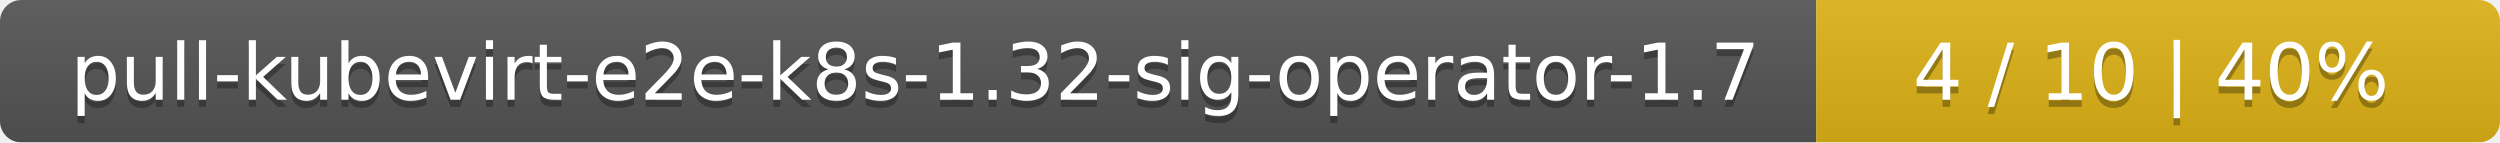
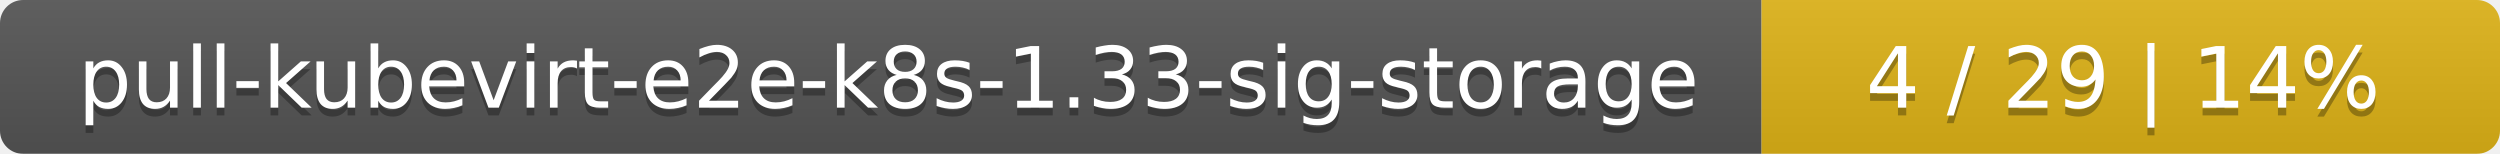
- <svg xmlns="http://www.w3.org/2000/svg" width="351" height="20">
+ <svg xmlns="http://www.w3.org/2000/svg" width="325" height="20">
  <linearGradient id="smooth" x2="0" y2="100%">
    <stop offset="0" stop-color="#bbb" stop-opacity=".1" />
    <stop offset="1" stop-opacity=".1" />
  </linearGradient>
  <mask id="round">
-     <rect width="351" height="20" rx="3" fill="#fff" />
+     <rect width="325" height="20" rx="3" fill="#fff" />
  </mask>
  <g mask="url(#round)">
-     <rect width="255" height="20" fill="#555" />
-     <rect x="255" width="96" height="20" fill="#dfb317" />
-     <rect width="351" height="20" fill="url(#smooth)" />
+     <rect width="229" height="20" fill="#555" />
+     <rect x="229" width="96" height="20" fill="#dfb317" />
+     <rect width="325" height="20" fill="url(#smooth)" />
  </g>
  <g fill="#fff" text-anchor="middle" font-family="DejaVu Sans,Verdana,Geneva,sans-serif" font-size="11">
-     <text x="128.5" y="15" fill="#010101" fill-opacity=".3">pull-kubevirt-e2e-k8s-1.32-sig-operator-1.7</text>
-     <text x="128.5" y="14">pull-kubevirt-e2e-k8s-1.32-sig-operator-1.7</text>
-     <text x="302" y="15" fill="#010101" fill-opacity=".3">4 / 10    |    40%</text>
-     <text x="302" y="14">4 / 10    |    40%</text>
+     <text x="115.5" y="15" fill="#010101" fill-opacity=".3">pull-kubevirt-e2e-k8s-1.33-sig-storage</text>
+     <text x="115.5" y="14">pull-kubevirt-e2e-k8s-1.33-sig-storage</text>
+     <text x="276" y="15" fill="#010101" fill-opacity=".3">4 / 29    |    14%</text>
+     <text x="276" y="14">4 / 29    |    14%</text>
  </g>
</svg>
